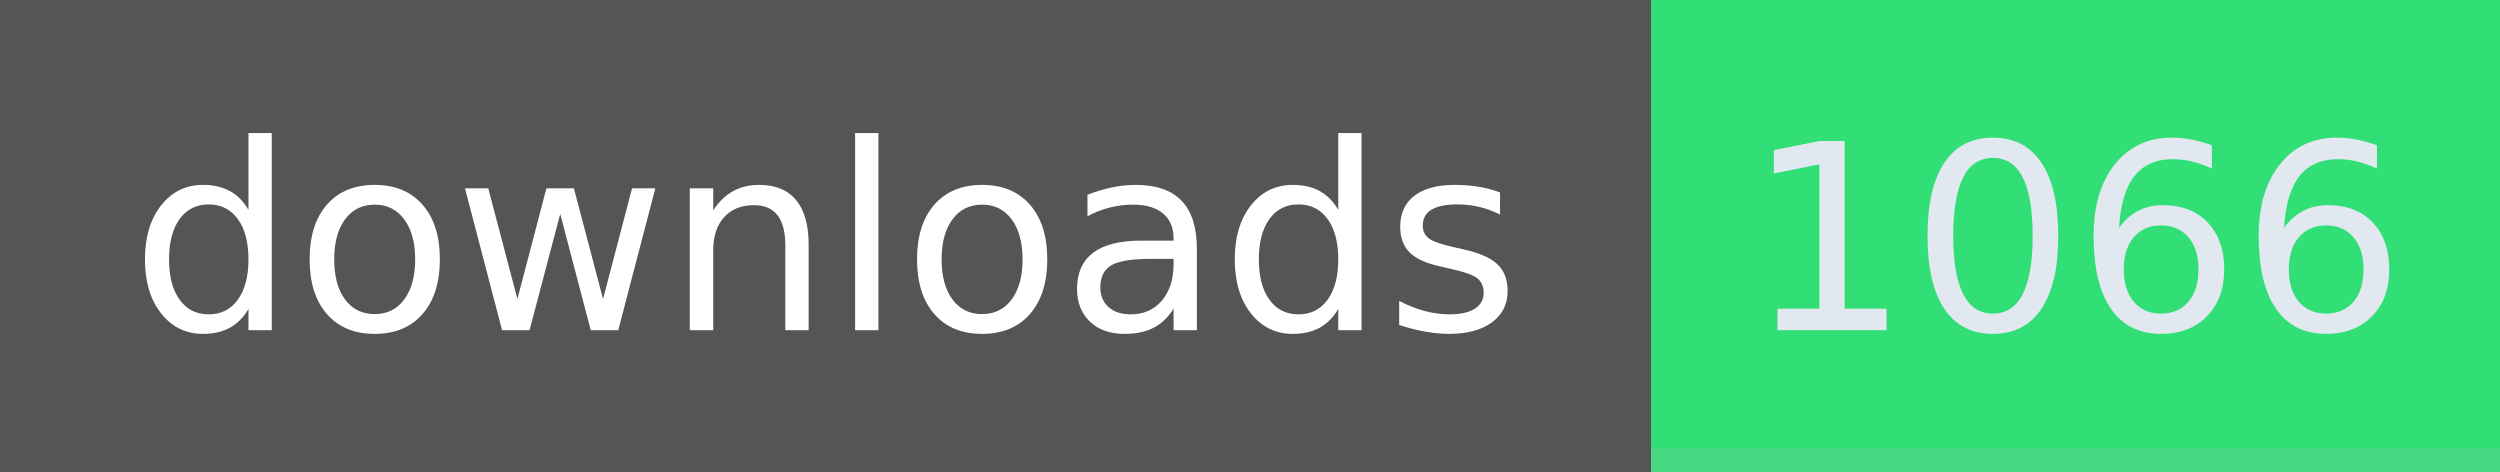
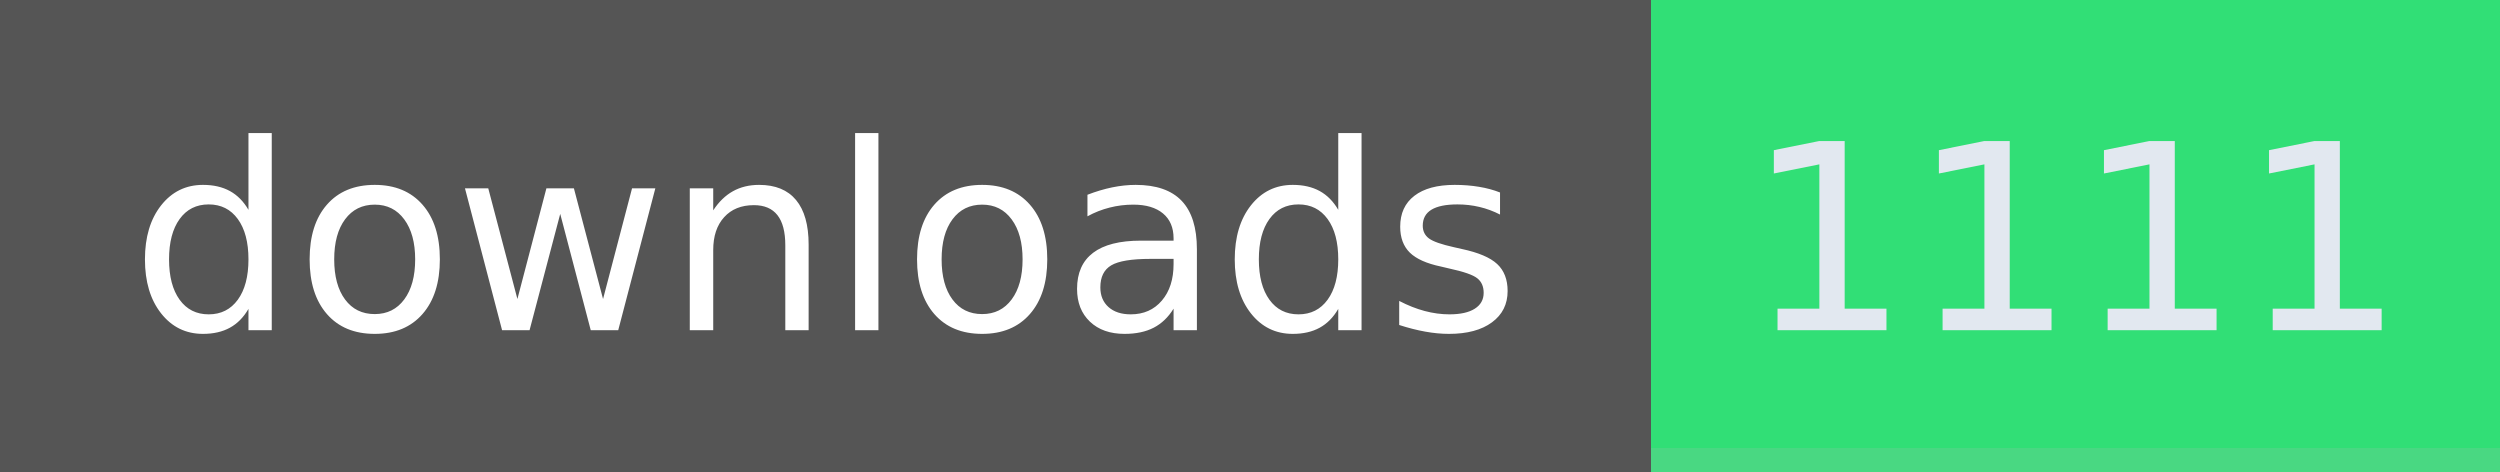
- <svg xmlns="http://www.w3.org/2000/svg" width="106" height="20" role="img" aria-label="downloads: 1066">
+ <svg xmlns="http://www.w3.org/2000/svg" width="106" height="20" role="img" aria-label="downloads: 1111">
  <g shape-rendering="crispEdges">
    <rect width="70" height="20" fill="#555" />
    <rect x="70" width="36" height="20" fill="#31df76" />
    <rect x="70" width="36" y="19" height="1" fill="#bbb" fill-opacity="0.18" />
  </g>
  <g fill="#fff" text-anchor="middle" font-family="Verdana,Geneva,DejaVu Sans,sans-serif" text-rendering="geometricPrecision" font-size="110">
    <text x="350" y="140" textLength="594" transform="scale(.1)">downloads</text>
-     <text x="880" y="140" textLength="264" transform="scale(.1)" fill="#e2e8f0">1066</text>
+     <text x="880" y="140" textLength="264" transform="scale(.1)" fill="#e2e8f0">1111</text>
  </g>
</svg>
